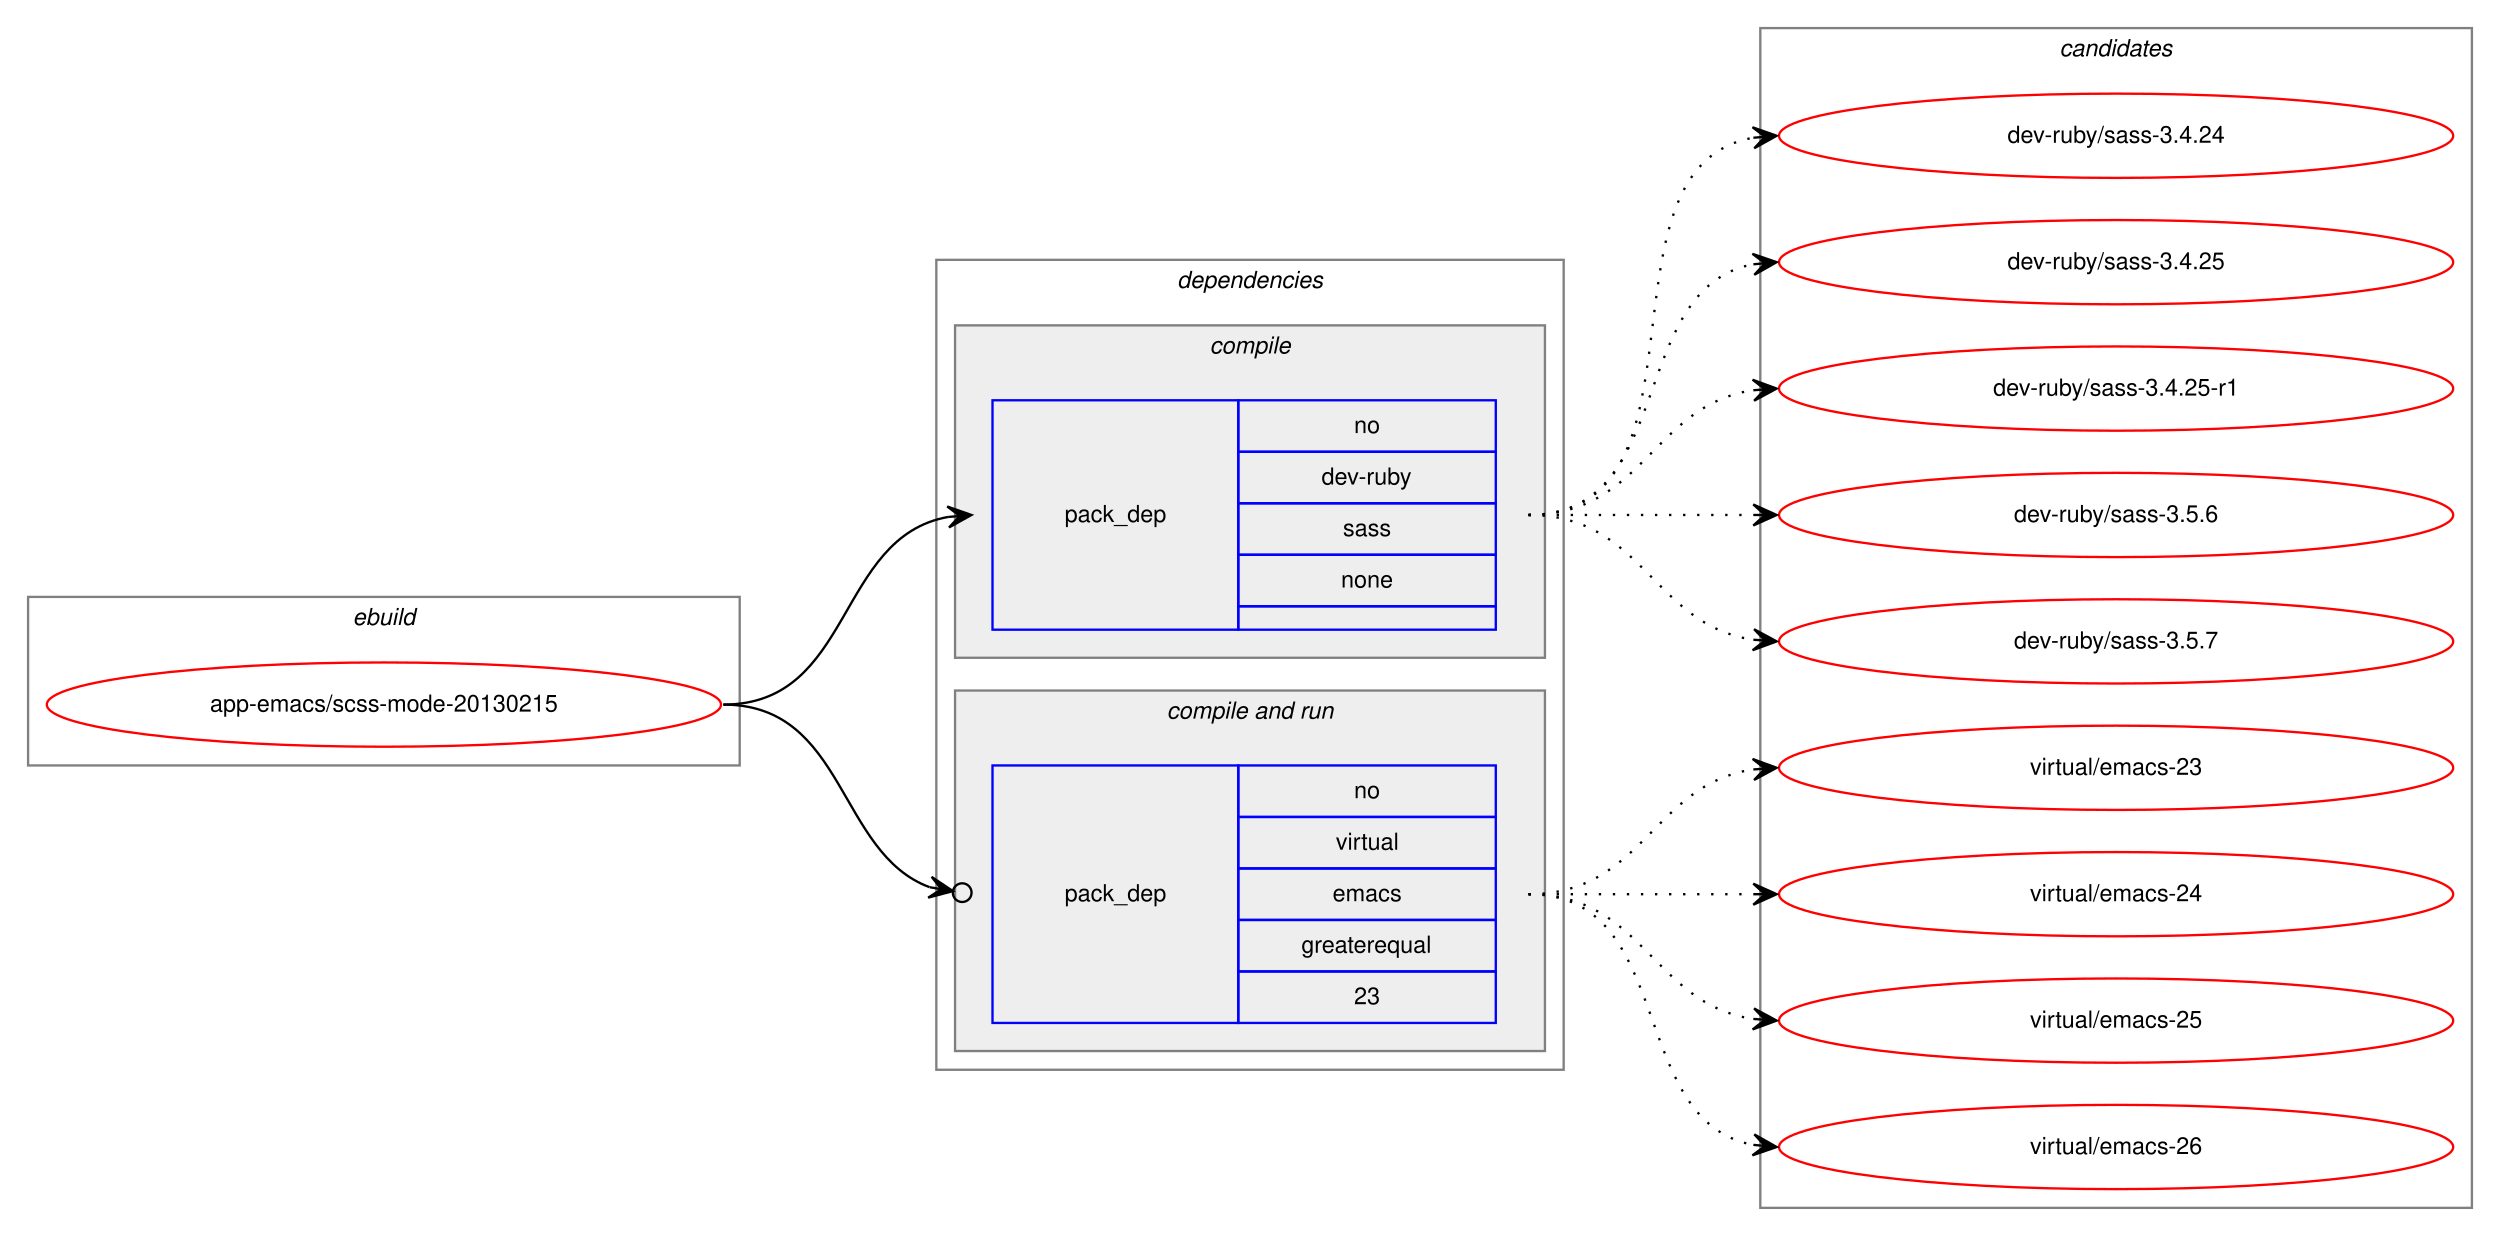
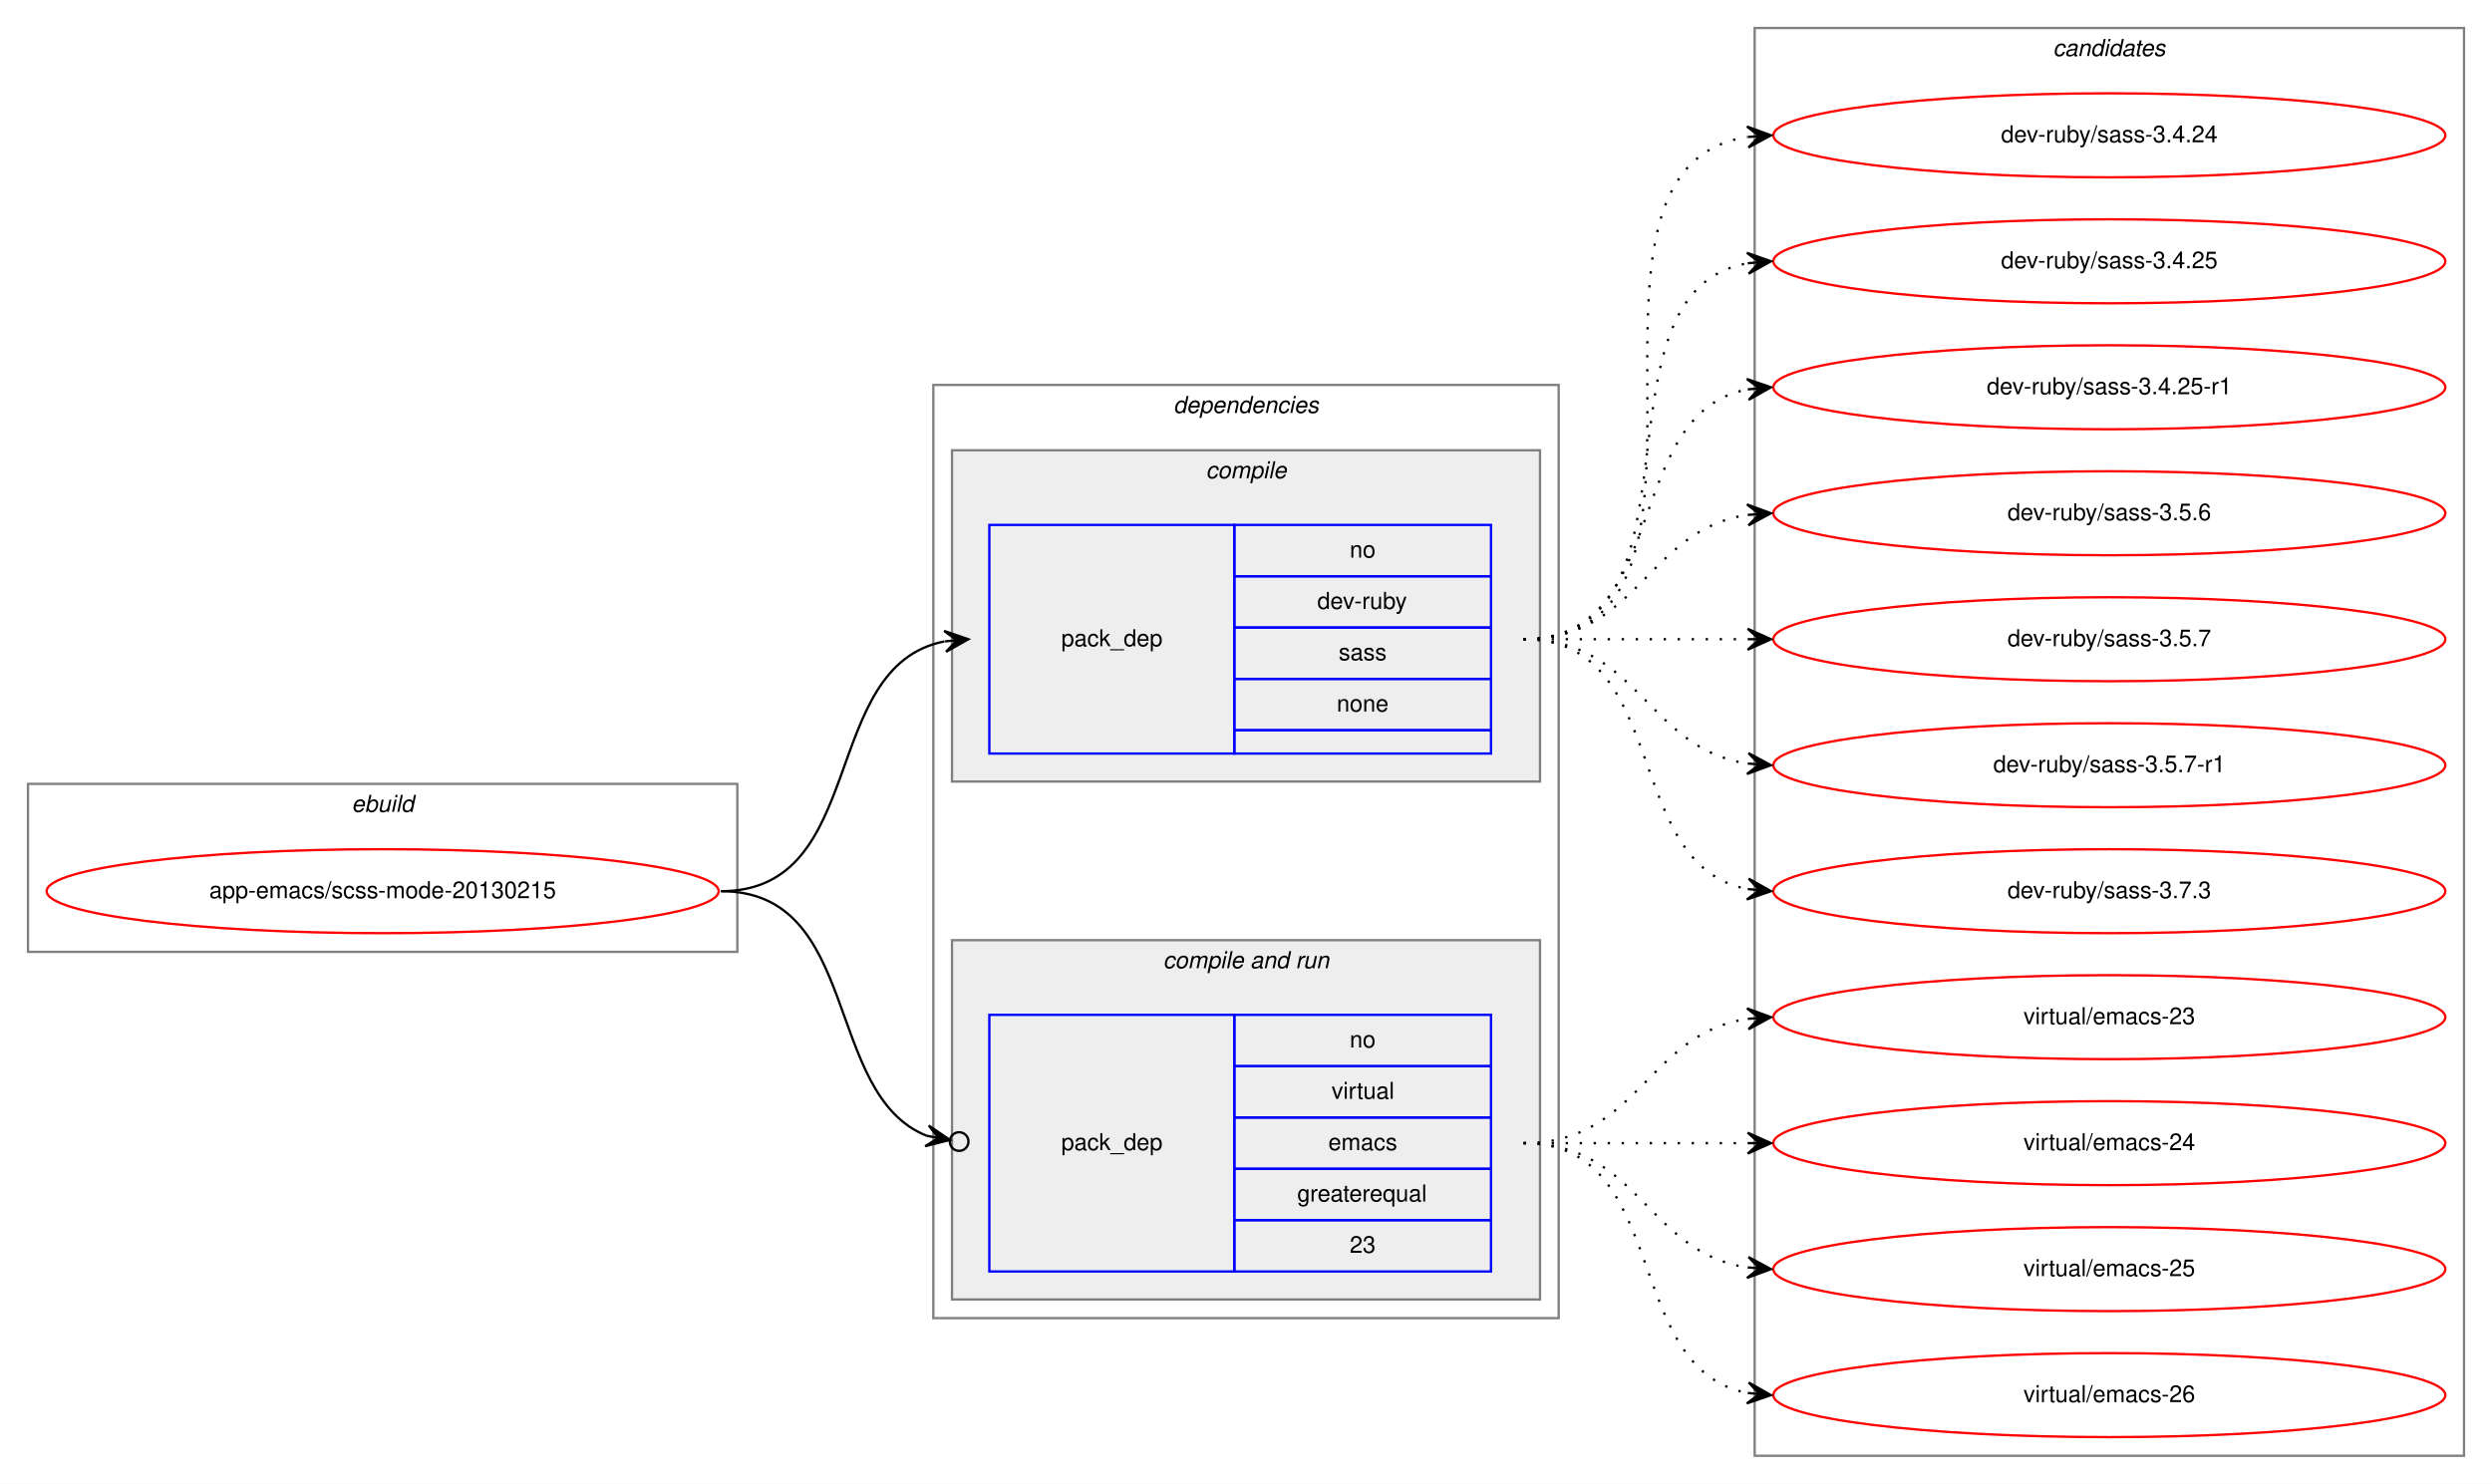
- <svg xmlns="http://www.w3.org/2000/svg" xmlns:xlink="http://www.w3.org/1999/xlink" width="1068pt" height="528pt" viewBox="0.00 0.00 1068.00 528.00">
-   <g id="graph0" class="graph" transform="scale(1 1) rotate(0) translate(4 524)">
-     <polygon fill="white" stroke="transparent" points="-4,4 -4,-524 1064,-524 1064,4 -4,4" />
+ <svg xmlns="http://www.w3.org/2000/svg" xmlns:xlink="http://www.w3.org/1999/xlink" width="1068pt" height="636pt" viewBox="0.00 0.00 1068.00 636.00">
+   <g id="graph0" class="graph" transform="scale(1 1) rotate(0) translate(4 632)">
+     <polygon fill="white" stroke="transparent" points="-4,4 -4,-632 1064,-632 1064,4 -4,4" />
    <g id="clust1" class="cluster">
-       <polygon fill="none" stroke="gray" points="8,-197 8,-269 312,-269 312,-197 8,-197" />
-       <text text-anchor="start" x="146.66" y="-257" font-family="Helvetica,sans-Serif" font-style="italic" font-size="10.00">ebuild</text>
+       <polygon fill="none" stroke="gray" points="8,-224 8,-296 312,-296 312,-224 8,-224" />
+       <text text-anchor="start" x="146.66" y="-284" font-family="Helvetica,sans-Serif" font-style="italic" font-size="10.00">ebuild</text>
    </g>
    <g id="clust2" class="cluster">
-       <polygon fill="none" stroke="gray" points="396,-67 396,-413 664,-413 664,-67 396,-67" />
-       <text text-anchor="start" x="498.88" y="-401" font-family="Helvetica,sans-Serif" font-style="italic" font-size="10.00">dependencies</text>
+       <polygon fill="none" stroke="gray" points="396,-67 396,-467 664,-467 664,-67 396,-67" />
+       <text text-anchor="start" x="498.88" y="-455" font-family="Helvetica,sans-Serif" font-style="italic" font-size="10.00">dependencies</text>
    </g>
    <g id="clust3" class="cluster">
-       <polygon fill="#eeeeee" stroke="gray" points="404,-243 404,-385 656,-385 656,-243 404,-243" />
-       <text text-anchor="start" x="512.78" y="-373" font-family="Helvetica,sans-Serif" font-style="italic" font-size="10.00">compile</text>
+       <polygon fill="#eeeeee" stroke="gray" points="404,-297 404,-439 656,-439 656,-297 404,-297" />
+       <text text-anchor="start" x="512.78" y="-427" font-family="Helvetica,sans-Serif" font-style="italic" font-size="10.00">compile</text>
    </g>
    <g id="clust5" class="cluster">
      <polygon fill="#eeeeee" stroke="gray" points="404,-75 404,-229 656,-229 656,-75 404,-75" />
      <text text-anchor="start" x="494.44" y="-217" font-family="Helvetica,sans-Serif" font-style="italic" font-size="10.00">compile and run</text>
    </g>
    <g id="clust8" class="cluster">
-       <polygon fill="none" stroke="gray" points="748,-8 748,-512 1052,-512 1052,-8 748,-8" />
-       <text text-anchor="start" x="875.82" y="-500" font-family="Helvetica,sans-Serif" font-style="italic" font-size="10.00">candidates</text>
+       <polygon fill="none" stroke="gray" points="748,-8 748,-620 1052,-620 1052,-8 748,-8" />
+       <text text-anchor="start" x="875.82" y="-608" font-family="Helvetica,sans-Serif" font-style="italic" font-size="10.00">candidates</text>
    </g>
    <g id="node1" class="node">
      <g id="a_node1">
        <a xlink:href="../app-emacs/scss-mode-20130215.svg" xlink:title="app-emacs/scss-mode-20130215">
-           <ellipse fill="none" stroke="red" cx="160" cy="-223" rx="144" ry="18" />
-           <text text-anchor="middle" x="160" y="-220" font-family="Helvetica,sans-Serif" font-size="10.00">app-emacs/scss-mode-20130215</text>
+           <ellipse fill="none" stroke="red" cx="160" cy="-250" rx="144" ry="18" />
+           <text text-anchor="middle" x="160" y="-247" font-family="Helvetica,sans-Serif" font-size="10.00">app-emacs/scss-mode-20130215</text>
        </a>
      </g>
    </g>
    <g id="node2" class="node">
-       <polygon fill="none" stroke="blue" points="420,-255 420,-353 525,-353 525,-255 420,-255" />
-       <text text-anchor="start" x="450.82" y="-301" font-family="Helvetica,sans-Serif" font-size="10.00">pack_dep</text>
-       <polygon fill="none" stroke="blue" points="525,-331 525,-353 635,-353 635,-331 525,-331" />
-       <text text-anchor="start" x="574.44" y="-339" font-family="Helvetica,sans-Serif" font-size="10.00">no</text>
-       <polygon fill="none" stroke="blue" points="525,-309 525,-331 635,-331 635,-309 525,-309" />
-       <text text-anchor="start" x="560.55" y="-317" font-family="Helvetica,sans-Serif" font-size="10.00">dev-ruby</text>
-       <polygon fill="none" stroke="blue" points="525,-287 525,-309 635,-309 635,-287 525,-287" />
-       <text text-anchor="start" x="569.72" y="-295" font-family="Helvetica,sans-Serif" font-size="10.00">sass</text>
-       <polygon fill="none" stroke="blue" points="525,-265 525,-287 635,-287 635,-265 525,-265" />
-       <text text-anchor="start" x="568.88" y="-273" font-family="Helvetica,sans-Serif" font-size="10.00">none</text>
-       <polygon fill="none" stroke="blue" points="525,-255 525,-265 635,-265 635,-255 525,-255" />
+       <polygon fill="none" stroke="blue" points="420,-309 420,-407 525,-407 525,-309 420,-309" />
+       <text text-anchor="start" x="450.82" y="-355" font-family="Helvetica,sans-Serif" font-size="10.00">pack_dep</text>
+       <polygon fill="none" stroke="blue" points="525,-385 525,-407 635,-407 635,-385 525,-385" />
+       <text text-anchor="start" x="574.44" y="-393" font-family="Helvetica,sans-Serif" font-size="10.00">no</text>
+       <polygon fill="none" stroke="blue" points="525,-363 525,-385 635,-385 635,-363 525,-363" />
+       <text text-anchor="start" x="560.55" y="-371" font-family="Helvetica,sans-Serif" font-size="10.00">dev-ruby</text>
+       <polygon fill="none" stroke="blue" points="525,-341 525,-363 635,-363 635,-341 525,-341" />
+       <text text-anchor="start" x="569.72" y="-349" font-family="Helvetica,sans-Serif" font-size="10.00">sass</text>
+       <polygon fill="none" stroke="blue" points="525,-319 525,-341 635,-341 635,-319 525,-319" />
+       <text text-anchor="start" x="568.88" y="-327" font-family="Helvetica,sans-Serif" font-size="10.00">none</text>
+       <polygon fill="none" stroke="blue" points="525,-309 525,-319 635,-319 635,-309 525,-309" />
    </g>
    <g id="edge1" class="edge">
-       <path fill="none" stroke="black" d="M305,-223C360.7,-223 352.97,-294.49 400.99,-303.15" />
-       <polygon fill="black" stroke="black" points="411,-304 400.65,-307.63 406.02,-303.57 401.04,-303.15 401.04,-303.15 401.04,-303.15 406.02,-303.57 401.42,-298.67 411,-304 411,-304" />
+       <path fill="none" stroke="black" d="M305,-250C368.58,-250 346.58,-346.51 400.79,-357.07" />
+       <polygon fill="black" stroke="black" points="411,-358 400.63,-361.57 406.02,-357.54 401.04,-357.09 401.04,-357.09 401.04,-357.09 406.02,-357.54 401.45,-352.61 411,-358 411,-358" />
    </g>
    <g id="node3" class="node">
      <polygon fill="none" stroke="blue" points="420,-87 420,-197 525,-197 525,-87 420,-87" />
      <text text-anchor="start" x="450.82" y="-139" font-family="Helvetica,sans-Serif" font-size="10.00">pack_dep</text>
      <polygon fill="none" stroke="blue" points="525,-175 525,-197 635,-197 635,-175 525,-175" />
      <text text-anchor="start" x="574.44" y="-183" font-family="Helvetica,sans-Serif" font-size="10.00">no</text>
      <polygon fill="none" stroke="blue" points="525,-153 525,-175 635,-175 635,-153 525,-153" />
      <text text-anchor="start" x="566.67" y="-161" font-family="Helvetica,sans-Serif" font-size="10.00">virtual</text>
      <polygon fill="none" stroke="blue" points="525,-131 525,-153 635,-153 635,-131 525,-131" />
      <text text-anchor="start" x="565.28" y="-139" font-family="Helvetica,sans-Serif" font-size="10.00">emacs</text>
      <polygon fill="none" stroke="blue" points="525,-109 525,-131 635,-131 635,-109 525,-109" />
      <text text-anchor="start" x="551.94" y="-117" font-family="Helvetica,sans-Serif" font-size="10.00">greaterequal</text>
      <polygon fill="none" stroke="blue" points="525,-87 525,-109 635,-109 635,-87 525,-87" />
      <text text-anchor="start" x="574.44" y="-95" font-family="Helvetica,sans-Serif" font-size="10.00">23</text>
    </g>
    <g id="edge2" class="edge">
-       <path fill="none" stroke="black" d="M305,-223C357.46,-223 353.65,-159.59 393.15,-144.98" />
-       <ellipse fill="none" stroke="black" cx="407.05" cy="-142.66" rx="4" ry="4" />
-       <polygon fill="black" stroke="black" points="403.11,-143.32 393.99,-149.4 398.18,-144.14 393.25,-144.96 393.25,-144.96 393.25,-144.96 398.18,-144.14 392.5,-140.52 403.11,-143.32 403.11,-143.32" />
+       <path fill="none" stroke="black" d="M305,-250C365.43,-250 348.55,-162.82 393.27,-145.12" />
+       <ellipse fill="none" stroke="black" cx="407.06" cy="-142.69" rx="4" ry="4" />
+       <polygon fill="black" stroke="black" points="403.12,-143.38 394.05,-149.55 398.2,-144.25 393.27,-145.12 393.27,-145.12 393.27,-145.12 398.2,-144.25 392.49,-140.68 403.12,-143.38 403.12,-143.38" />
    </g>
    <g id="node4" class="node">
      <g id="a_node4">
        <a xlink:href="../dev-ruby/sass-3.4.24.svg" xlink:title="dev-ruby/sass-3.4.24">
-           <ellipse fill="none" stroke="red" cx="900" cy="-466" rx="144" ry="18" />
-           <text text-anchor="middle" x="900" y="-463" font-family="Helvetica,sans-Serif" font-size="10.00">dev-ruby/sass-3.4.24</text>
+           <ellipse fill="none" stroke="red" cx="900" cy="-574" rx="144" ry="18" />
+           <text text-anchor="middle" x="900" y="-571" font-family="Helvetica,sans-Serif" font-size="10.00">dev-ruby/sass-3.4.24</text>
        </a>
      </g>
    </g>
    <g id="edge3" class="edge">
-       <path fill="none" stroke="black" stroke-dasharray="1,5" d="M649,-304C731.35,-304 674.36,-452.38 744.73,-465.13" />
-       <polygon fill="black" stroke="black" points="755,-466 744.66,-469.64 750.02,-465.58 745.04,-465.15 745.04,-465.15 745.04,-465.15 750.02,-465.58 745.42,-460.67 755,-466 755,-466" />
+       <path fill="none" stroke="black" stroke-dasharray="1,5" d="M649,-358C752.28,-358 655.19,-559.49 744.77,-573.26" />
+       <polygon fill="black" stroke="black" points="755,-574 744.7,-577.77 750.01,-573.64 745.03,-573.28 745.03,-573.28 745.03,-573.28 750.01,-573.64 745.35,-568.79 755,-574 755,-574" />
    </g>
    <g id="node5" class="node">
      <g id="a_node5">
        <a xlink:href="../dev-ruby/sass-3.4.25.svg" xlink:title="dev-ruby/sass-3.4.25">
-           <ellipse fill="none" stroke="red" cx="900" cy="-412" rx="144" ry="18" />
-           <text text-anchor="middle" x="900" y="-409" font-family="Helvetica,sans-Serif" font-size="10.00">dev-ruby/sass-3.4.25</text>
+           <ellipse fill="none" stroke="red" cx="900" cy="-520" rx="144" ry="18" />
+           <text text-anchor="middle" x="900" y="-517" font-family="Helvetica,sans-Serif" font-size="10.00">dev-ruby/sass-3.4.25</text>
        </a>
      </g>
    </g>
    <g id="edge4" class="edge">
-       <path fill="none" stroke="black" stroke-dasharray="1,5" d="M649,-304C712.58,-304 690.58,-400.51 744.79,-411.07" />
-       <polygon fill="black" stroke="black" points="755,-412 744.63,-415.57 750.02,-411.54 745.04,-411.09 745.04,-411.09 745.04,-411.09 750.02,-411.54 745.45,-406.61 755,-412 755,-412" />
+       <path fill="none" stroke="black" stroke-dasharray="1,5" d="M649,-358C731.35,-358 674.36,-506.38 744.73,-519.13" />
+       <polygon fill="black" stroke="black" points="755,-520 744.66,-523.64 750.02,-519.58 745.04,-519.15 745.04,-519.15 745.04,-519.15 750.02,-519.58 745.42,-514.67 755,-520 755,-520" />
    </g>
    <g id="node6" class="node">
      <g id="a_node6">
        <a xlink:href="../dev-ruby/sass-3.4.25-r1.svg" xlink:title="dev-ruby/sass-3.4.25-r1">
-           <ellipse fill="none" stroke="red" cx="900" cy="-358" rx="144" ry="18" />
-           <text text-anchor="middle" x="900" y="-355" font-family="Helvetica,sans-Serif" font-size="10.00">dev-ruby/sass-3.4.25-r1</text>
+           <ellipse fill="none" stroke="red" cx="900" cy="-466" rx="144" ry="18" />
+           <text text-anchor="middle" x="900" y="-463" font-family="Helvetica,sans-Serif" font-size="10.00">dev-ruby/sass-3.4.25-r1</text>
        </a>
      </g>
    </g>
    <g id="edge5" class="edge">
-       <path fill="none" stroke="black" stroke-dasharray="1,5" d="M649,-304C698.26,-304 701.85,-350.87 744.86,-357.28" />
-       <polygon fill="black" stroke="black" points="755,-358 744.71,-361.78 750.01,-357.64 745.03,-357.29 745.03,-357.29 745.03,-357.29 750.01,-357.64 745.35,-352.8 755,-358 755,-358" />
+       <path fill="none" stroke="black" stroke-dasharray="1,5" d="M649,-358C712.58,-358 690.58,-454.51 744.79,-465.07" />
+       <polygon fill="black" stroke="black" points="755,-466 744.63,-469.57 750.02,-465.54 745.04,-465.09 745.04,-465.09 745.04,-465.09 750.02,-465.54 745.45,-460.61 755,-466 755,-466" />
    </g>
    <g id="node7" class="node">
      <g id="a_node7">
        <a xlink:href="../dev-ruby/sass-3.5.6.svg" xlink:title="dev-ruby/sass-3.5.6">
-           <ellipse fill="none" stroke="red" cx="900" cy="-304" rx="144" ry="18" />
-           <text text-anchor="middle" x="900" y="-301" font-family="Helvetica,sans-Serif" font-size="10.00">dev-ruby/sass-3.5.6</text>
+           <ellipse fill="none" stroke="red" cx="900" cy="-412" rx="144" ry="18" />
+           <text text-anchor="middle" x="900" y="-409" font-family="Helvetica,sans-Serif" font-size="10.00">dev-ruby/sass-3.5.6</text>
        </a>
      </g>
    </g>
    <g id="edge6" class="edge">
-       <path fill="none" stroke="black" stroke-dasharray="1,5" d="M649,-304C692.43,-304 705.83,-304 744.57,-304" />
-       <polygon fill="black" stroke="black" points="755,-304 745,-308.5 750,-304 745,-304 745,-304 745,-304 750,-304 745,-299.5 755,-304 755,-304" />
+       <path fill="none" stroke="black" stroke-dasharray="1,5" d="M649,-358C698.26,-358 701.85,-404.87 744.86,-411.28" />
+       <polygon fill="black" stroke="black" points="755,-412 744.71,-415.78 750.01,-411.64 745.03,-411.29 745.03,-411.29 745.03,-411.29 750.01,-411.64 745.35,-406.8 755,-412 755,-412" />
    </g>
    <g id="node8" class="node">
      <g id="a_node8">
        <a xlink:href="../dev-ruby/sass-3.5.7.svg" xlink:title="dev-ruby/sass-3.5.7">
-           <ellipse fill="none" stroke="red" cx="900" cy="-250" rx="144" ry="18" />
-           <text text-anchor="middle" x="900" y="-247" font-family="Helvetica,sans-Serif" font-size="10.00">dev-ruby/sass-3.5.7</text>
+           <ellipse fill="none" stroke="red" cx="900" cy="-358" rx="144" ry="18" />
+           <text text-anchor="middle" x="900" y="-355" font-family="Helvetica,sans-Serif" font-size="10.00">dev-ruby/sass-3.5.7</text>
        </a>
      </g>
    </g>
    <g id="edge7" class="edge">
-       <path fill="none" stroke="black" stroke-dasharray="1,5" d="M649,-304C698.26,-304 701.85,-257.13 744.86,-250.72" />
-       <polygon fill="black" stroke="black" points="755,-250 745.35,-255.2 750.01,-250.36 745.03,-250.71 745.03,-250.71 745.03,-250.71 750.01,-250.36 744.71,-246.22 755,-250 755,-250" />
+       <path fill="none" stroke="black" stroke-dasharray="1,5" d="M649,-358C692.43,-358 705.83,-358 744.57,-358" />
+       <polygon fill="black" stroke="black" points="755,-358 745,-362.5 750,-358 745,-358 745,-358 745,-358 750,-358 745,-353.5 755,-358 755,-358" />
    </g>
    <g id="node9" class="node">
      <g id="a_node9">
+         <a xlink:href="../dev-ruby/sass-3.5.7-r1.svg" xlink:title="dev-ruby/sass-3.5.7-r1">
+           <ellipse fill="none" stroke="red" cx="900" cy="-304" rx="144" ry="18" />
+           <text text-anchor="middle" x="900" y="-301" font-family="Helvetica,sans-Serif" font-size="10.00">dev-ruby/sass-3.5.7-r1</text>
+         </a>
+       </g>
+     </g>
+     <g id="edge8" class="edge">
+       <path fill="none" stroke="black" stroke-dasharray="1,5" d="M649,-358C698.26,-358 701.85,-311.13 744.86,-304.72" />
+       <polygon fill="black" stroke="black" points="755,-304 745.35,-309.2 750.01,-304.36 745.03,-304.71 745.03,-304.71 745.03,-304.71 750.01,-304.36 744.71,-300.22 755,-304 755,-304" />
+     </g>
+     <g id="node10" class="node">
+       <g id="a_node10">
+         <a xlink:href="../dev-ruby/sass-3.7.3.svg" xlink:title="dev-ruby/sass-3.7.3">
+           <ellipse fill="none" stroke="red" cx="900" cy="-250" rx="144" ry="18" />
+           <text text-anchor="middle" x="900" y="-247" font-family="Helvetica,sans-Serif" font-size="10.00">dev-ruby/sass-3.7.3</text>
+         </a>
+       </g>
+     </g>
+     <g id="edge9" class="edge">
+       <path fill="none" stroke="black" stroke-dasharray="1,5" d="M649,-358C712.58,-358 690.58,-261.49 744.79,-250.93" />
+       <polygon fill="black" stroke="black" points="755,-250 745.45,-255.39 750.02,-250.46 745.04,-250.91 745.04,-250.91 745.04,-250.91 750.02,-250.46 744.63,-246.43 755,-250 755,-250" />
+     </g>
+     <g id="node11" class="node">
+       <g id="a_node11">
        <a xlink:href="../virtual/emacs-23.svg" xlink:title="virtual/emacs-23">
          <ellipse fill="none" stroke="red" cx="900" cy="-196" rx="144" ry="18" />
          <text text-anchor="middle" x="900" y="-193" font-family="Helvetica,sans-Serif" font-size="10.00">virtual/emacs-23</text>
        </a>
      </g>
    </g>
-     <g id="edge8" class="edge">
+     <g id="edge10" class="edge">
      <path fill="none" stroke="black" stroke-dasharray="1,5" d="M649,-142C698.26,-142 701.85,-188.87 744.86,-195.28" />
      <polygon fill="black" stroke="black" points="755,-196 744.71,-199.78 750.01,-195.64 745.03,-195.29 745.03,-195.29 745.03,-195.29 750.01,-195.64 745.35,-190.8 755,-196 755,-196" />
    </g>
-     <g id="node10" class="node">
-       <g id="a_node10">
+     <g id="node12" class="node">
+       <g id="a_node12">
        <a xlink:href="../virtual/emacs-24.svg" xlink:title="virtual/emacs-24">
          <ellipse fill="none" stroke="red" cx="900" cy="-142" rx="144" ry="18" />
          <text text-anchor="middle" x="900" y="-139" font-family="Helvetica,sans-Serif" font-size="10.00">virtual/emacs-24</text>
        </a>
      </g>
    </g>
-     <g id="edge9" class="edge">
+     <g id="edge11" class="edge">
      <path fill="none" stroke="black" stroke-dasharray="1,5" d="M649,-142C692.43,-142 705.83,-142 744.57,-142" />
      <polygon fill="black" stroke="black" points="755,-142 745,-146.5 750,-142 745,-142 745,-142 745,-142 750,-142 745,-137.5 755,-142 755,-142" />
    </g>
-     <g id="node11" class="node">
-       <g id="a_node11">
+     <g id="node13" class="node">
+       <g id="a_node13">
        <a xlink:href="../virtual/emacs-25.svg" xlink:title="virtual/emacs-25">
          <ellipse fill="none" stroke="red" cx="900" cy="-88" rx="144" ry="18" />
          <text text-anchor="middle" x="900" y="-85" font-family="Helvetica,sans-Serif" font-size="10.00">virtual/emacs-25</text>
        </a>
      </g>
    </g>
-     <g id="edge10" class="edge">
+     <g id="edge12" class="edge">
      <path fill="none" stroke="black" stroke-dasharray="1,5" d="M649,-142C698.26,-142 701.85,-95.13 744.86,-88.72" />
      <polygon fill="black" stroke="black" points="755,-88 745.35,-93.2 750.01,-88.36 745.03,-88.71 745.03,-88.71 745.03,-88.71 750.01,-88.36 744.71,-84.22 755,-88 755,-88" />
    </g>
-     <g id="node12" class="node">
-       <g id="a_node12">
+     <g id="node14" class="node">
+       <g id="a_node14">
        <a xlink:href="../virtual/emacs-26.svg" xlink:title="virtual/emacs-26">
          <ellipse fill="none" stroke="red" cx="900" cy="-34" rx="144" ry="18" />
          <text text-anchor="middle" x="900" y="-31" font-family="Helvetica,sans-Serif" font-size="10.00">virtual/emacs-26</text>
        </a>
      </g>
    </g>
-     <g id="edge11" class="edge">
+     <g id="edge13" class="edge">
      <path fill="none" stroke="black" stroke-dasharray="1,5" d="M649,-142C712.58,-142 690.58,-45.49 744.79,-34.93" />
      <polygon fill="black" stroke="black" points="755,-34 745.45,-39.39 750.02,-34.46 745.04,-34.91 745.04,-34.91 745.04,-34.91 750.02,-34.46 744.63,-30.43 755,-34 755,-34" />
    </g>
  </g>
</svg>
